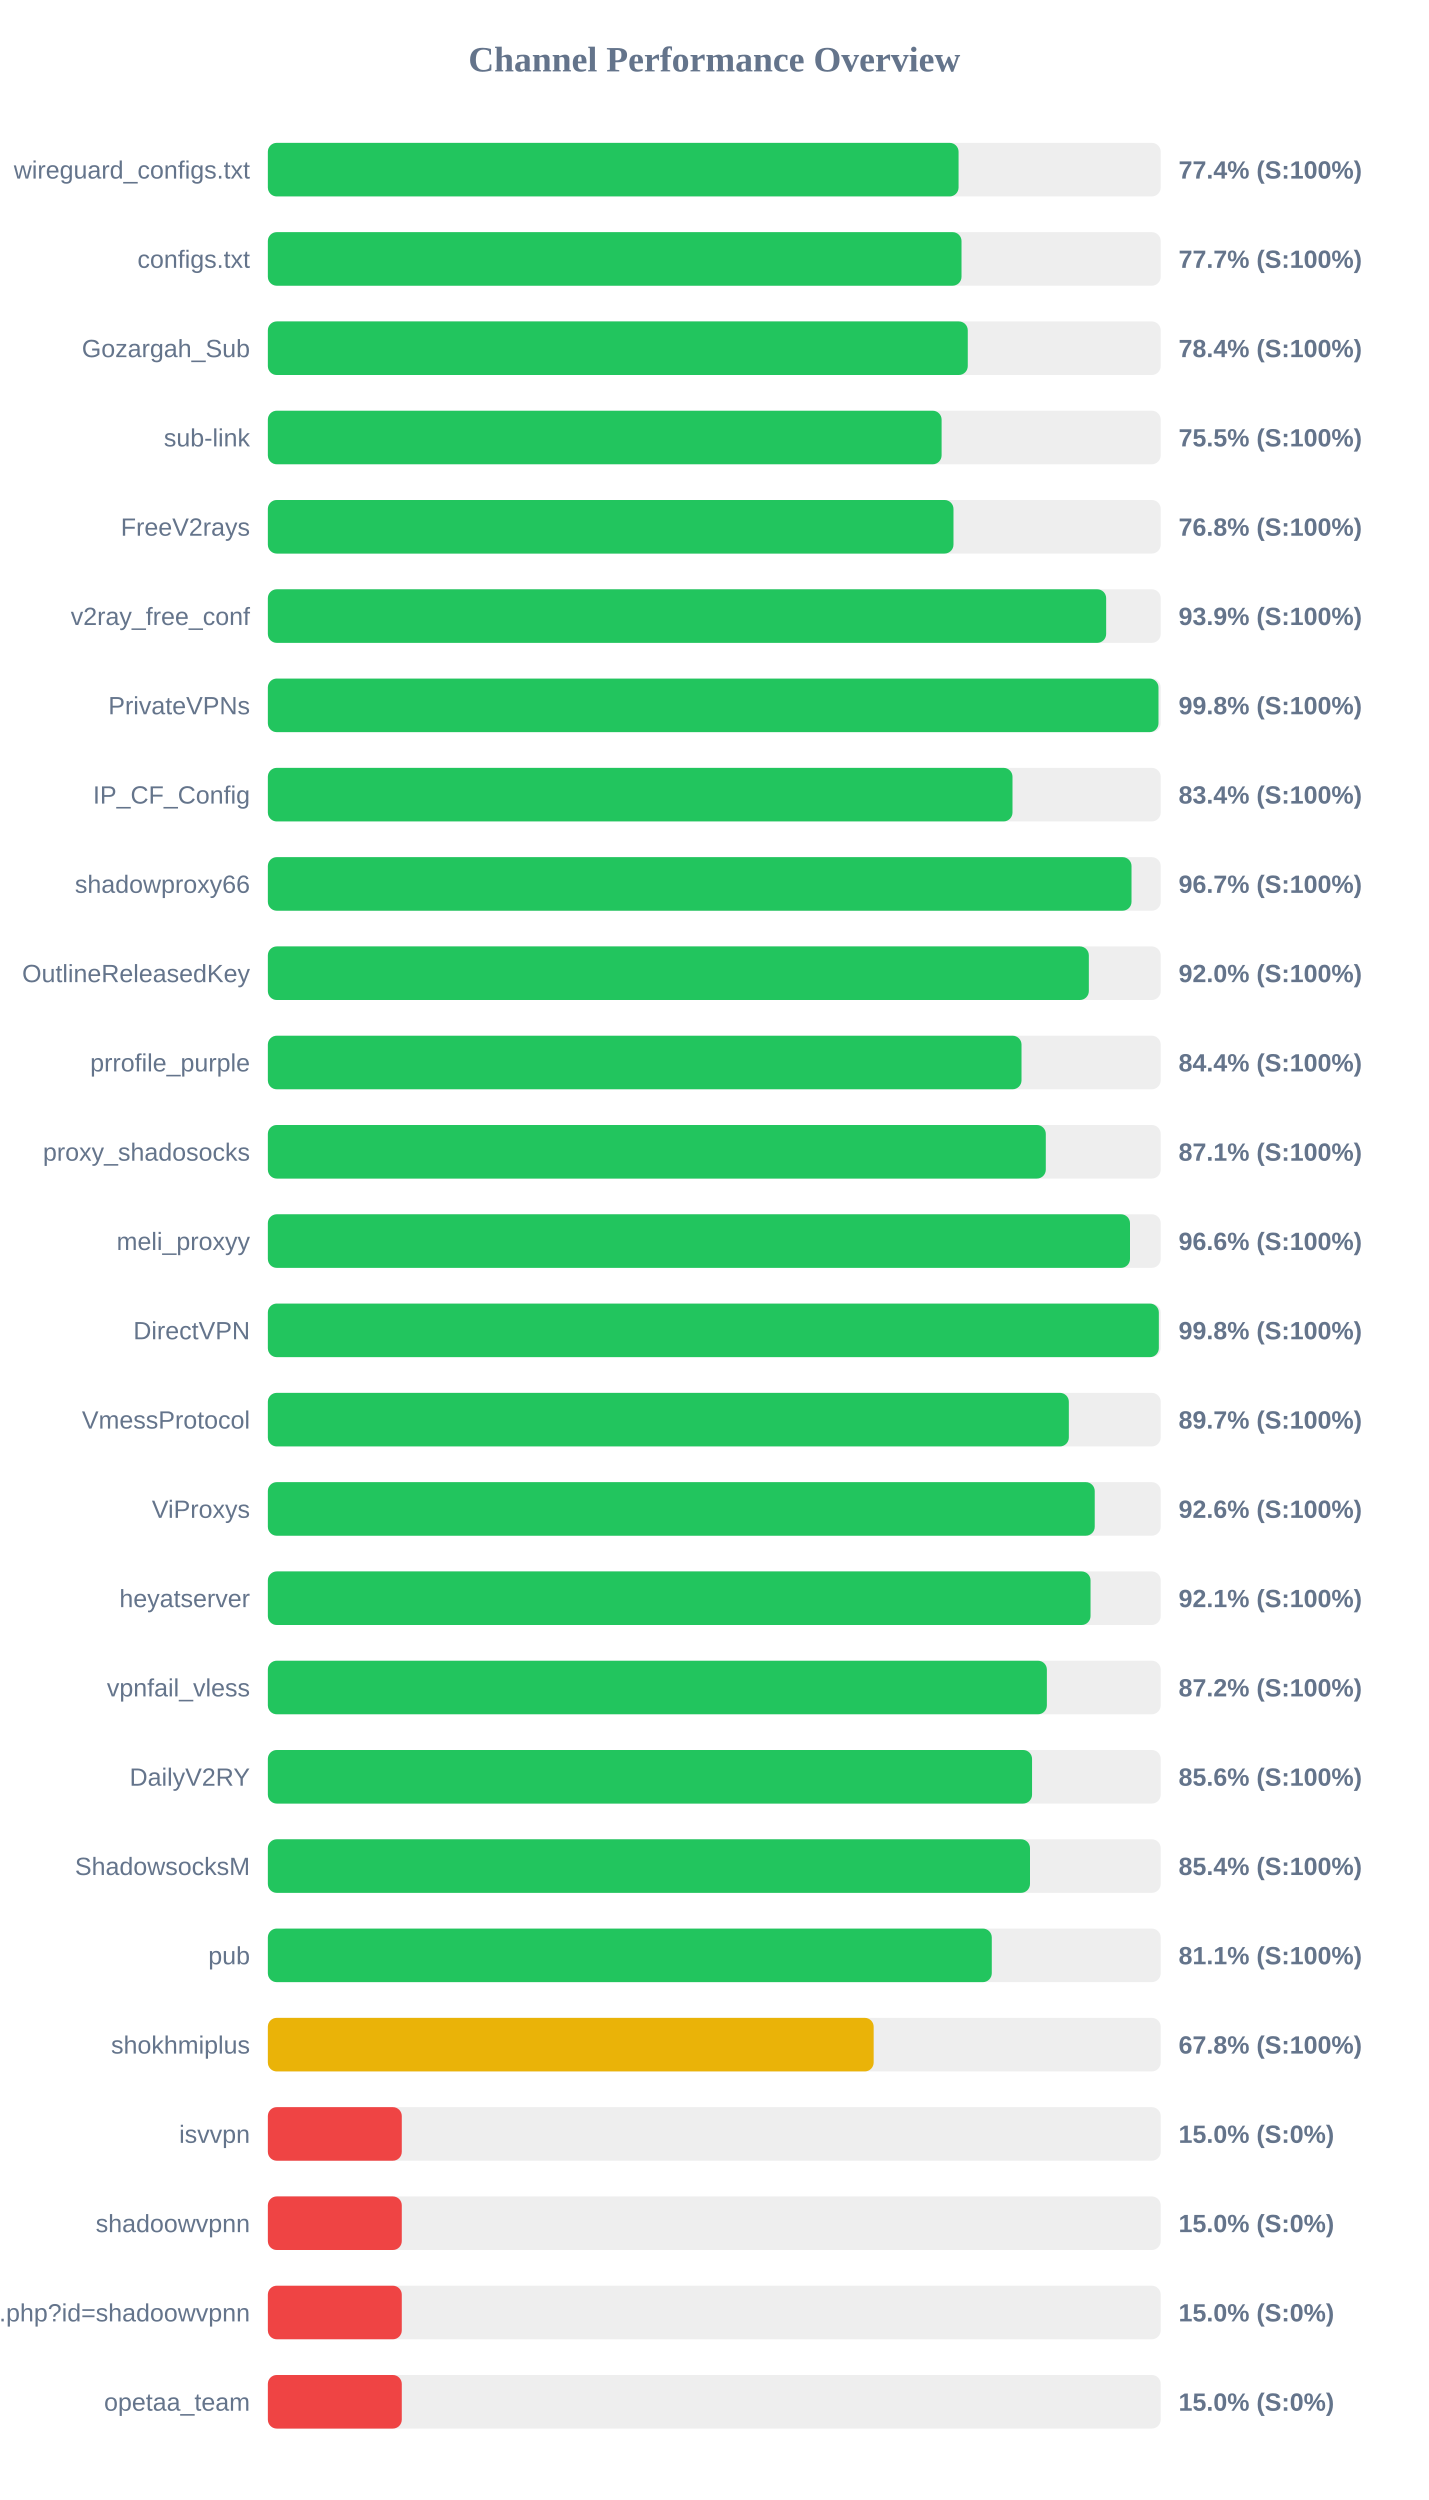
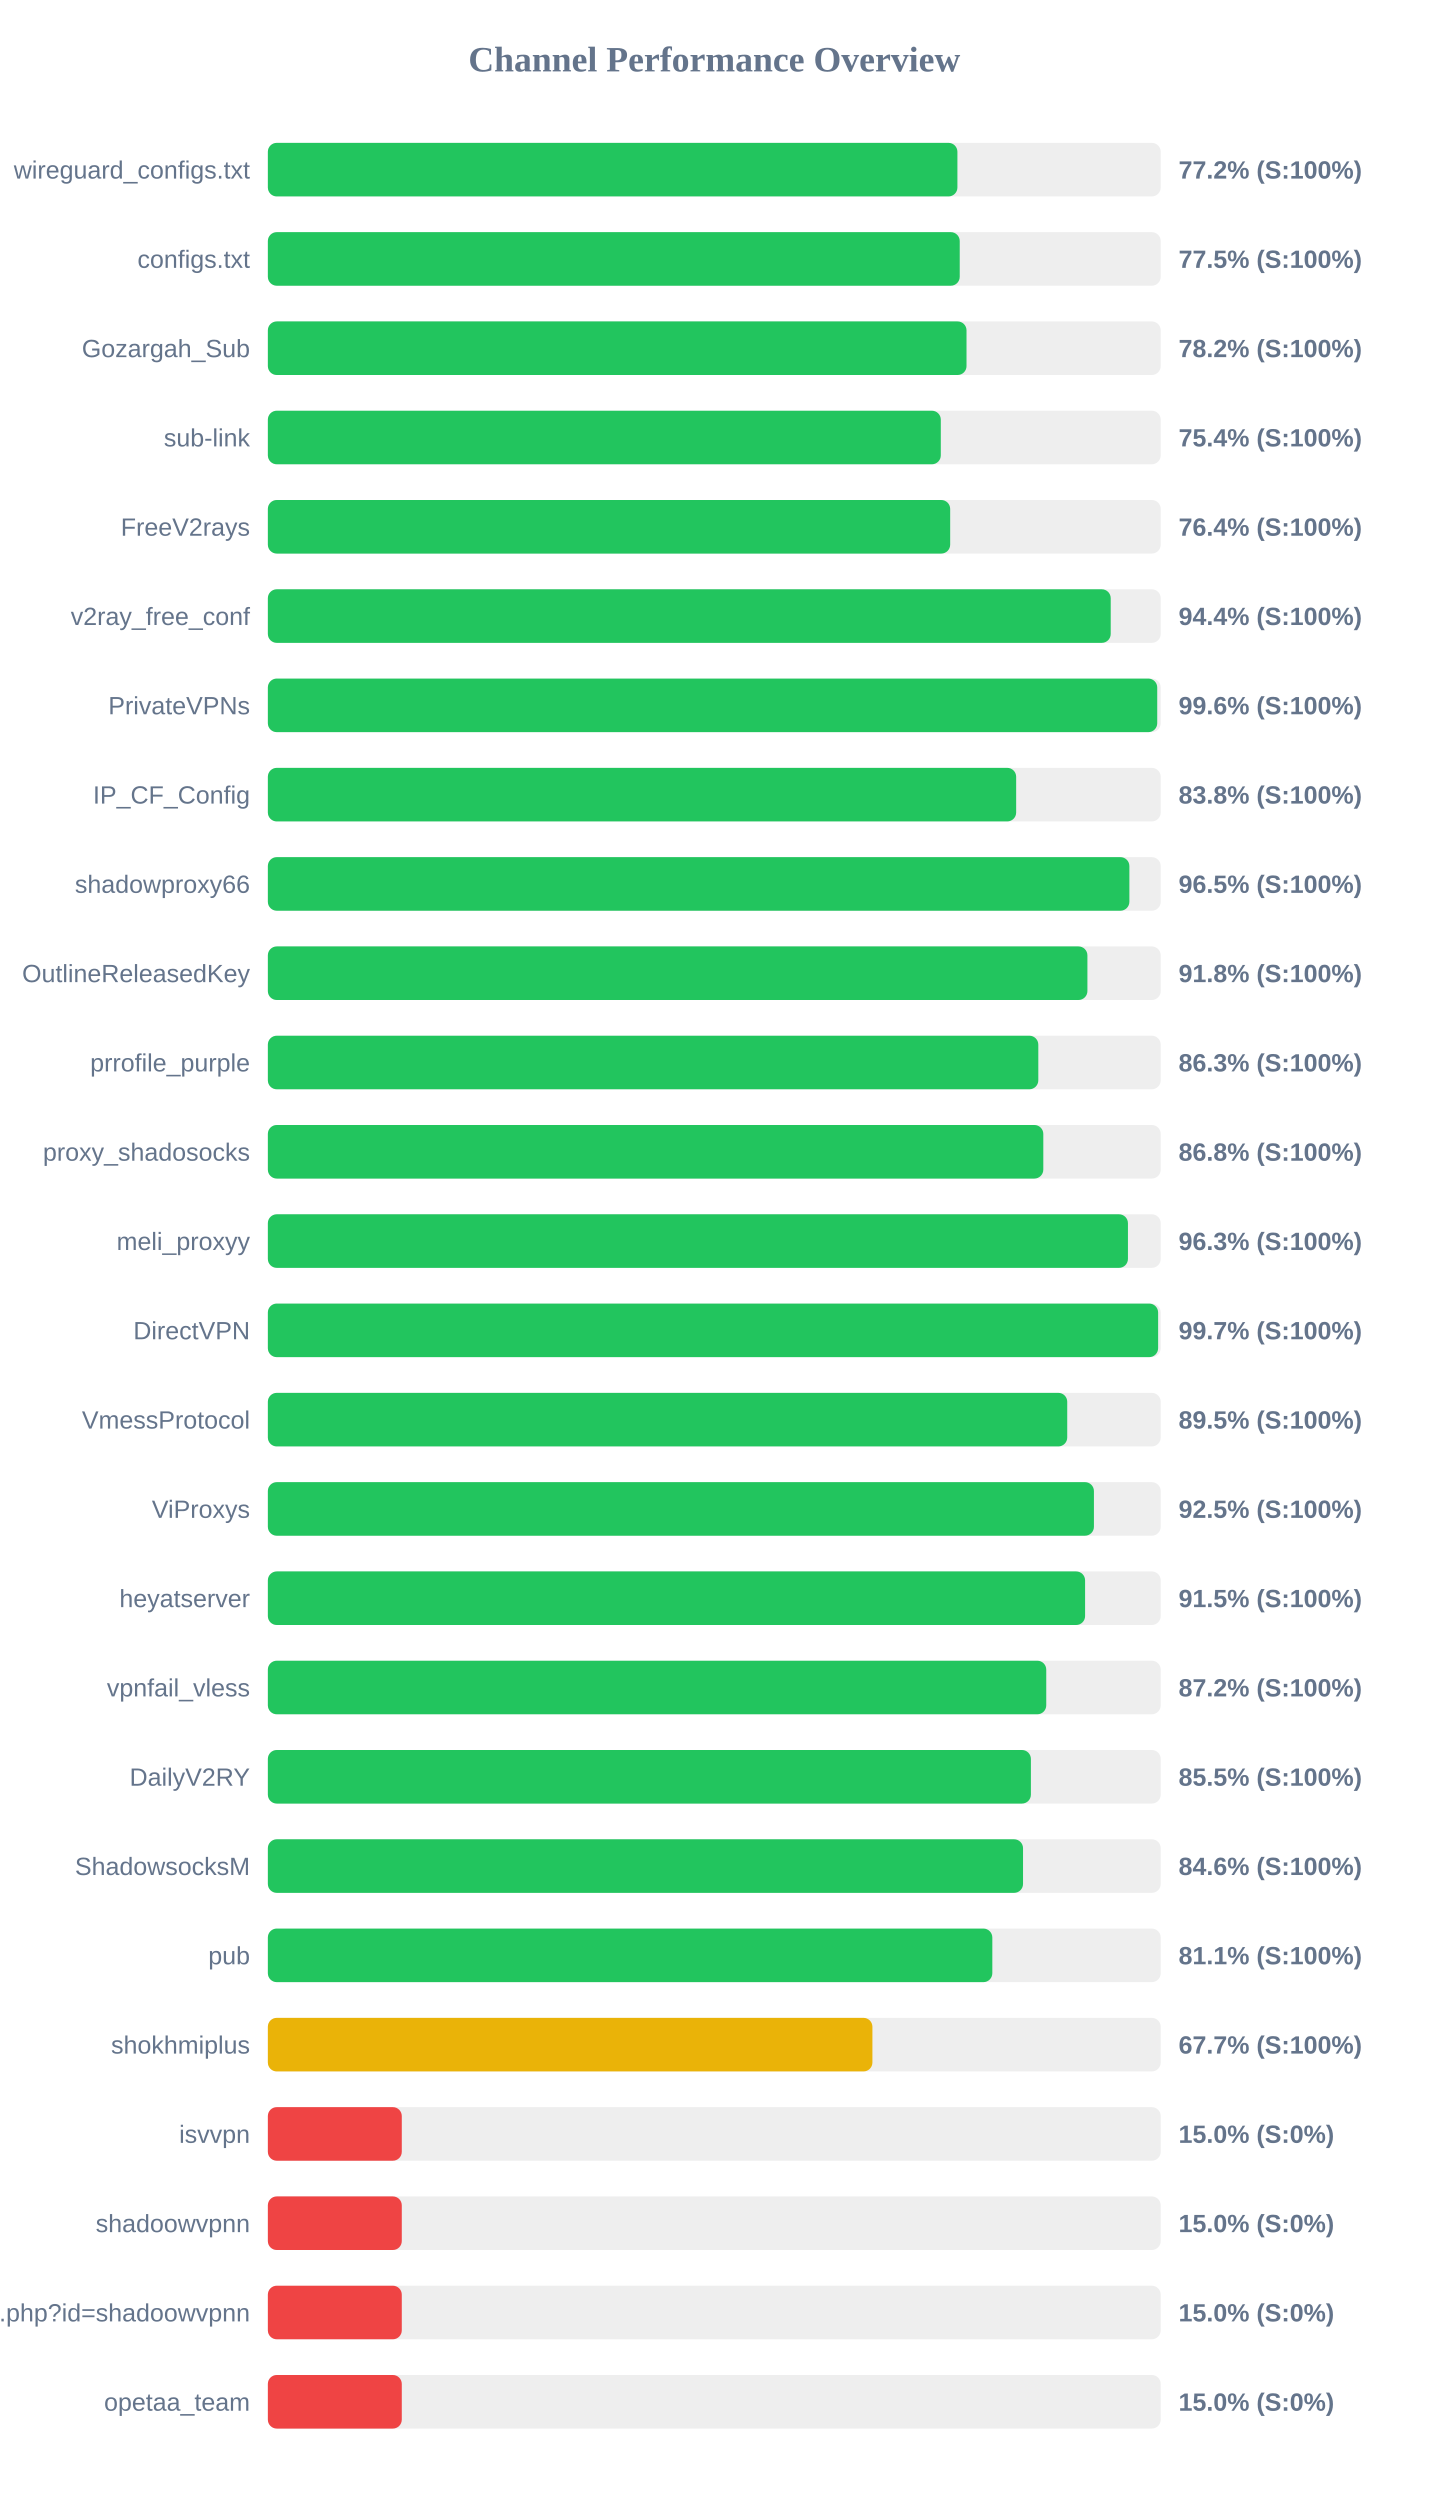
<svg xmlns="http://www.w3.org/2000/svg" width="800" height="1400" version="1.1">
  <style>
        .row { font: 14px Arial; fill: #64748b; }
        .score { font: bold 14px Arial; fill: #64748b; }
    </style>
  <text x="400" y="40" text-anchor="middle" font-size="20px" font-weight="bold" fill="#64748b">Channel Performance Overview</text>
  <rect x="150" y="80" width="500" height="30" fill="#eee" rx="5" />
-   <rect x="150" y="80" width="386.8" height="30" fill="#22c55e" rx="5" />
+   <rect x="150" y="80" width="386.15" height="30" fill="#22c55e" rx="5" />
  <text x="140" y="100" text-anchor="end" class="row">wireguard_configs.txt</text>
-   <text x="660" y="100" text-anchor="start" class="score">77.4% (S:100%)</text>
+   <text x="660" y="100" text-anchor="start" class="score">77.2% (S:100%)</text>
  <rect x="150" y="130" width="500" height="30" fill="#eee" rx="5" />
-   <rect x="150" y="130" width="388.45" height="30" fill="#22c55e" rx="5" />
+   <rect x="150" y="130" width="387.45" height="30" fill="#22c55e" rx="5" />
  <text x="140" y="150" text-anchor="end" class="row">configs.txt</text>
-   <text x="660" y="150" text-anchor="start" class="score">77.7% (S:100%)</text>
+   <text x="660" y="150" text-anchor="start" class="score">77.5% (S:100%)</text>
  <rect x="150" y="180" width="500" height="30" fill="#eee" rx="5" />
-   <rect x="150" y="180" width="391.95" height="30" fill="#22c55e" rx="5" />
+   <rect x="150" y="180" width="391.25" height="30" fill="#22c55e" rx="5" />
  <text x="140" y="200" text-anchor="end" class="row">Gozargah_Sub</text>
-   <text x="660" y="200" text-anchor="start" class="score">78.4% (S:100%)</text>
+   <text x="660" y="200" text-anchor="start" class="score">78.2% (S:100%)</text>
  <rect x="150" y="230" width="500" height="30" fill="#eee" rx="5" />
-   <rect x="150" y="230" width="377.3" height="30" fill="#22c55e" rx="5" />
+   <rect x="150" y="230" width="376.85" height="30" fill="#22c55e" rx="5" />
  <text x="140" y="250" text-anchor="end" class="row">sub-link</text>
-   <text x="660" y="250" text-anchor="start" class="score">75.5% (S:100%)</text>
+   <text x="660" y="250" text-anchor="start" class="score">75.4% (S:100%)</text>
  <rect x="150" y="280" width="500" height="30" fill="#eee" rx="5" />
-   <rect x="150" y="280" width="383.95" height="30" fill="#22c55e" rx="5" />
+   <rect x="150" y="280" width="382.1" height="30" fill="#22c55e" rx="5" />
  <text x="140" y="300" text-anchor="end" class="row">FreeV2rays</text>
-   <text x="660" y="300" text-anchor="start" class="score">76.8% (S:100%)</text>
+   <text x="660" y="300" text-anchor="start" class="score">76.4% (S:100%)</text>
  <rect x="150" y="330" width="500" height="30" fill="#eee" rx="5" />
-   <rect x="150" y="330" width="469.45" height="30" fill="#22c55e" rx="5" />
+   <rect x="150" y="330" width="472.0" height="30" fill="#22c55e" rx="5" />
  <text x="140" y="350" text-anchor="end" class="row">v2ray_free_conf</text>
-   <text x="660" y="350" text-anchor="start" class="score">93.9% (S:100%)</text>
+   <text x="660" y="350" text-anchor="start" class="score">94.4% (S:100%)</text>
  <rect x="150" y="380" width="500" height="30" fill="#eee" rx="5" />
-   <rect x="150" y="380" width="498.75" height="30" fill="#22c55e" rx="5" />
+   <rect x="150" y="380" width="498.05" height="30" fill="#22c55e" rx="5" />
  <text x="140" y="400" text-anchor="end" class="row">PrivateVPNs</text>
-   <text x="660" y="400" text-anchor="start" class="score">99.8% (S:100%)</text>
+   <text x="660" y="400" text-anchor="start" class="score">99.6% (S:100%)</text>
  <rect x="150" y="430" width="500" height="30" fill="#eee" rx="5" />
-   <rect x="150" y="430" width="417.0" height="30" fill="#22c55e" rx="5" />
+   <rect x="150" y="430" width="419.05" height="30" fill="#22c55e" rx="5" />
  <text x="140" y="450" text-anchor="end" class="row">IP_CF_Config</text>
-   <text x="660" y="450" text-anchor="start" class="score">83.4% (S:100%)</text>
+   <text x="660" y="450" text-anchor="start" class="score">83.8% (S:100%)</text>
  <rect x="150" y="480" width="500" height="30" fill="#eee" rx="5" />
-   <rect x="150" y="480" width="483.65" height="30" fill="#22c55e" rx="5" />
+   <rect x="150" y="480" width="482.45" height="30" fill="#22c55e" rx="5" />
  <text x="140" y="500" text-anchor="end" class="row">shadowproxy66</text>
-   <text x="660" y="500" text-anchor="start" class="score">96.7% (S:100%)</text>
+   <text x="660" y="500" text-anchor="start" class="score">96.5% (S:100%)</text>
  <rect x="150" y="530" width="500" height="30" fill="#eee" rx="5" />
-   <rect x="150" y="530" width="459.75" height="30" fill="#22c55e" rx="5" />
+   <rect x="150" y="530" width="458.95" height="30" fill="#22c55e" rx="5" />
  <text x="140" y="550" text-anchor="end" class="row">OutlineReleasedKey</text>
-   <text x="660" y="550" text-anchor="start" class="score">92.0% (S:100%)</text>
+   <text x="660" y="550" text-anchor="start" class="score">91.8% (S:100%)</text>
  <rect x="150" y="580" width="500" height="30" fill="#eee" rx="5" />
-   <rect x="150" y="580" width="422.05" height="30" fill="#22c55e" rx="5" />
+   <rect x="150" y="580" width="431.45" height="30" fill="#22c55e" rx="5" />
  <text x="140" y="600" text-anchor="end" class="row">prrofile_purple</text>
-   <text x="660" y="600" text-anchor="start" class="score">84.4% (S:100%)</text>
+   <text x="660" y="600" text-anchor="start" class="score">86.3% (S:100%)</text>
  <rect x="150" y="630" width="500" height="30" fill="#eee" rx="5" />
-   <rect x="150" y="630" width="435.65" height="30" fill="#22c55e" rx="5" />
+   <rect x="150" y="630" width="434.25" height="30" fill="#22c55e" rx="5" />
  <text x="140" y="650" text-anchor="end" class="row">proxy_shadosocks</text>
-   <text x="660" y="650" text-anchor="start" class="score">87.1% (S:100%)</text>
+   <text x="660" y="650" text-anchor="start" class="score">86.8% (S:100%)</text>
  <rect x="150" y="680" width="500" height="30" fill="#eee" rx="5" />
-   <rect x="150" y="680" width="482.8" height="30" fill="#22c55e" rx="5" />
+   <rect x="150" y="680" width="481.65" height="30" fill="#22c55e" rx="5" />
  <text x="140" y="700" text-anchor="end" class="row">meli_proxyy</text>
-   <text x="660" y="700" text-anchor="start" class="score">96.6% (S:100%)</text>
+   <text x="660" y="700" text-anchor="start" class="score">96.3% (S:100%)</text>
  <rect x="150" y="730" width="500" height="30" fill="#eee" rx="5" />
-   <rect x="150" y="730" width="498.95" height="30" fill="#22c55e" rx="5" />
+   <rect x="150" y="730" width="498.55" height="30" fill="#22c55e" rx="5" />
  <text x="140" y="750" text-anchor="end" class="row">DirectVPN</text>
-   <text x="660" y="750" text-anchor="start" class="score">99.8% (S:100%)</text>
+   <text x="660" y="750" text-anchor="start" class="score">99.7% (S:100%)</text>
  <rect x="150" y="780" width="500" height="30" fill="#eee" rx="5" />
-   <rect x="150" y="780" width="448.55" height="30" fill="#22c55e" rx="5" />
+   <rect x="150" y="780" width="447.65" height="30" fill="#22c55e" rx="5" />
  <text x="140" y="800" text-anchor="end" class="row">VmessProtocol</text>
-   <text x="660" y="800" text-anchor="start" class="score">89.7% (S:100%)</text>
+   <text x="660" y="800" text-anchor="start" class="score">89.5% (S:100%)</text>
  <rect x="150" y="830" width="500" height="30" fill="#eee" rx="5" />
-   <rect x="150" y="830" width="463.05" height="30" fill="#22c55e" rx="5" />
+   <rect x="150" y="830" width="462.6" height="30" fill="#22c55e" rx="5" />
  <text x="140" y="850" text-anchor="end" class="row">ViProxys</text>
-   <text x="660" y="850" text-anchor="start" class="score">92.6% (S:100%)</text>
+   <text x="660" y="850" text-anchor="start" class="score">92.5% (S:100%)</text>
  <rect x="150" y="880" width="500" height="30" fill="#eee" rx="5" />
-   <rect x="150" y="880" width="460.7" height="30" fill="#22c55e" rx="5" />
+   <rect x="150" y="880" width="457.65" height="30" fill="#22c55e" rx="5" />
  <text x="140" y="900" text-anchor="end" class="row">heyatserver</text>
-   <text x="660" y="900" text-anchor="start" class="score">92.1% (S:100%)</text>
+   <text x="660" y="900" text-anchor="start" class="score">91.5% (S:100%)</text>
  <rect x="150" y="930" width="500" height="30" fill="#eee" rx="5" />
-   <rect x="150" y="930" width="436.25" height="30" fill="#22c55e" rx="5" />
+   <rect x="150" y="930" width="435.9" height="30" fill="#22c55e" rx="5" />
  <text x="140" y="950" text-anchor="end" class="row">vpnfail_vless</text>
  <text x="660" y="950" text-anchor="start" class="score">87.2% (S:100%)</text>
  <rect x="150" y="980" width="500" height="30" fill="#eee" rx="5" />
-   <rect x="150" y="980" width="427.95" height="30" fill="#22c55e" rx="5" />
+   <rect x="150" y="980" width="427.3" height="30" fill="#22c55e" rx="5" />
  <text x="140" y="1000" text-anchor="end" class="row">DailyV2RY</text>
-   <text x="660" y="1000" text-anchor="start" class="score">85.6% (S:100%)</text>
+   <text x="660" y="1000" text-anchor="start" class="score">85.5% (S:100%)</text>
  <rect x="150" y="1030" width="500" height="30" fill="#eee" rx="5" />
-   <rect x="150" y="1030" width="426.8" height="30" fill="#22c55e" rx="5" />
+   <rect x="150" y="1030" width="422.9" height="30" fill="#22c55e" rx="5" />
  <text x="140" y="1050" text-anchor="end" class="row">ShadowsocksM</text>
-   <text x="660" y="1050" text-anchor="start" class="score">85.4% (S:100%)</text>
+   <text x="660" y="1050" text-anchor="start" class="score">84.6% (S:100%)</text>
  <rect x="150" y="1080" width="500" height="30" fill="#eee" rx="5" />
-   <rect x="150" y="1080" width="405.4" height="30" fill="#22c55e" rx="5" />
+   <rect x="150" y="1080" width="405.7" height="30" fill="#22c55e" rx="5" />
  <text x="140" y="1100" text-anchor="end" class="row">pub</text>
  <text x="660" y="1100" text-anchor="start" class="score">81.1% (S:100%)</text>
  <rect x="150" y="1130" width="500" height="30" fill="#eee" rx="5" />
-   <rect x="150" y="1130" width="339.25" height="30" fill="#eab308" rx="5" />
+   <rect x="150" y="1130" width="338.55" height="30" fill="#eab308" rx="5" />
  <text x="140" y="1150" text-anchor="end" class="row">shokhmiplus</text>
-   <text x="660" y="1150" text-anchor="start" class="score">67.8% (S:100%)</text>
+   <text x="660" y="1150" text-anchor="start" class="score">67.7% (S:100%)</text>
  <rect x="150" y="1180" width="500" height="30" fill="#eee" rx="5" />
  <rect x="150" y="1180" width="75.0" height="30" fill="#ef4444" rx="5" />
  <text x="140" y="1200" text-anchor="end" class="row">isvvpn</text>
  <text x="660" y="1200" text-anchor="start" class="score">15.0% (S:0%)</text>
  <rect x="150" y="1230" width="500" height="30" fill="#eee" rx="5" />
  <rect x="150" y="1230" width="75.0" height="30" fill="#ef4444" rx="5" />
  <text x="140" y="1250" text-anchor="end" class="row">shadoowvpnn</text>
  <text x="660" y="1250" text-anchor="start" class="score">15.0% (S:0%)</text>
  <rect x="150" y="1280" width="500" height="30" fill="#eee" rx="5" />
  <rect x="150" y="1280" width="75.0" height="30" fill="#ef4444" rx="5" />
  <text x="140" y="1300" text-anchor="end" class="row">api.php?id=shadoowvpnn</text>
  <text x="660" y="1300" text-anchor="start" class="score">15.0% (S:0%)</text>
  <rect x="150" y="1330" width="500" height="30" fill="#eee" rx="5" />
  <rect x="150" y="1330" width="75.0" height="30" fill="#ef4444" rx="5" />
  <text x="140" y="1350" text-anchor="end" class="row">opetaa_team</text>
  <text x="660" y="1350" text-anchor="start" class="score">15.0% (S:0%)</text>
</svg>
